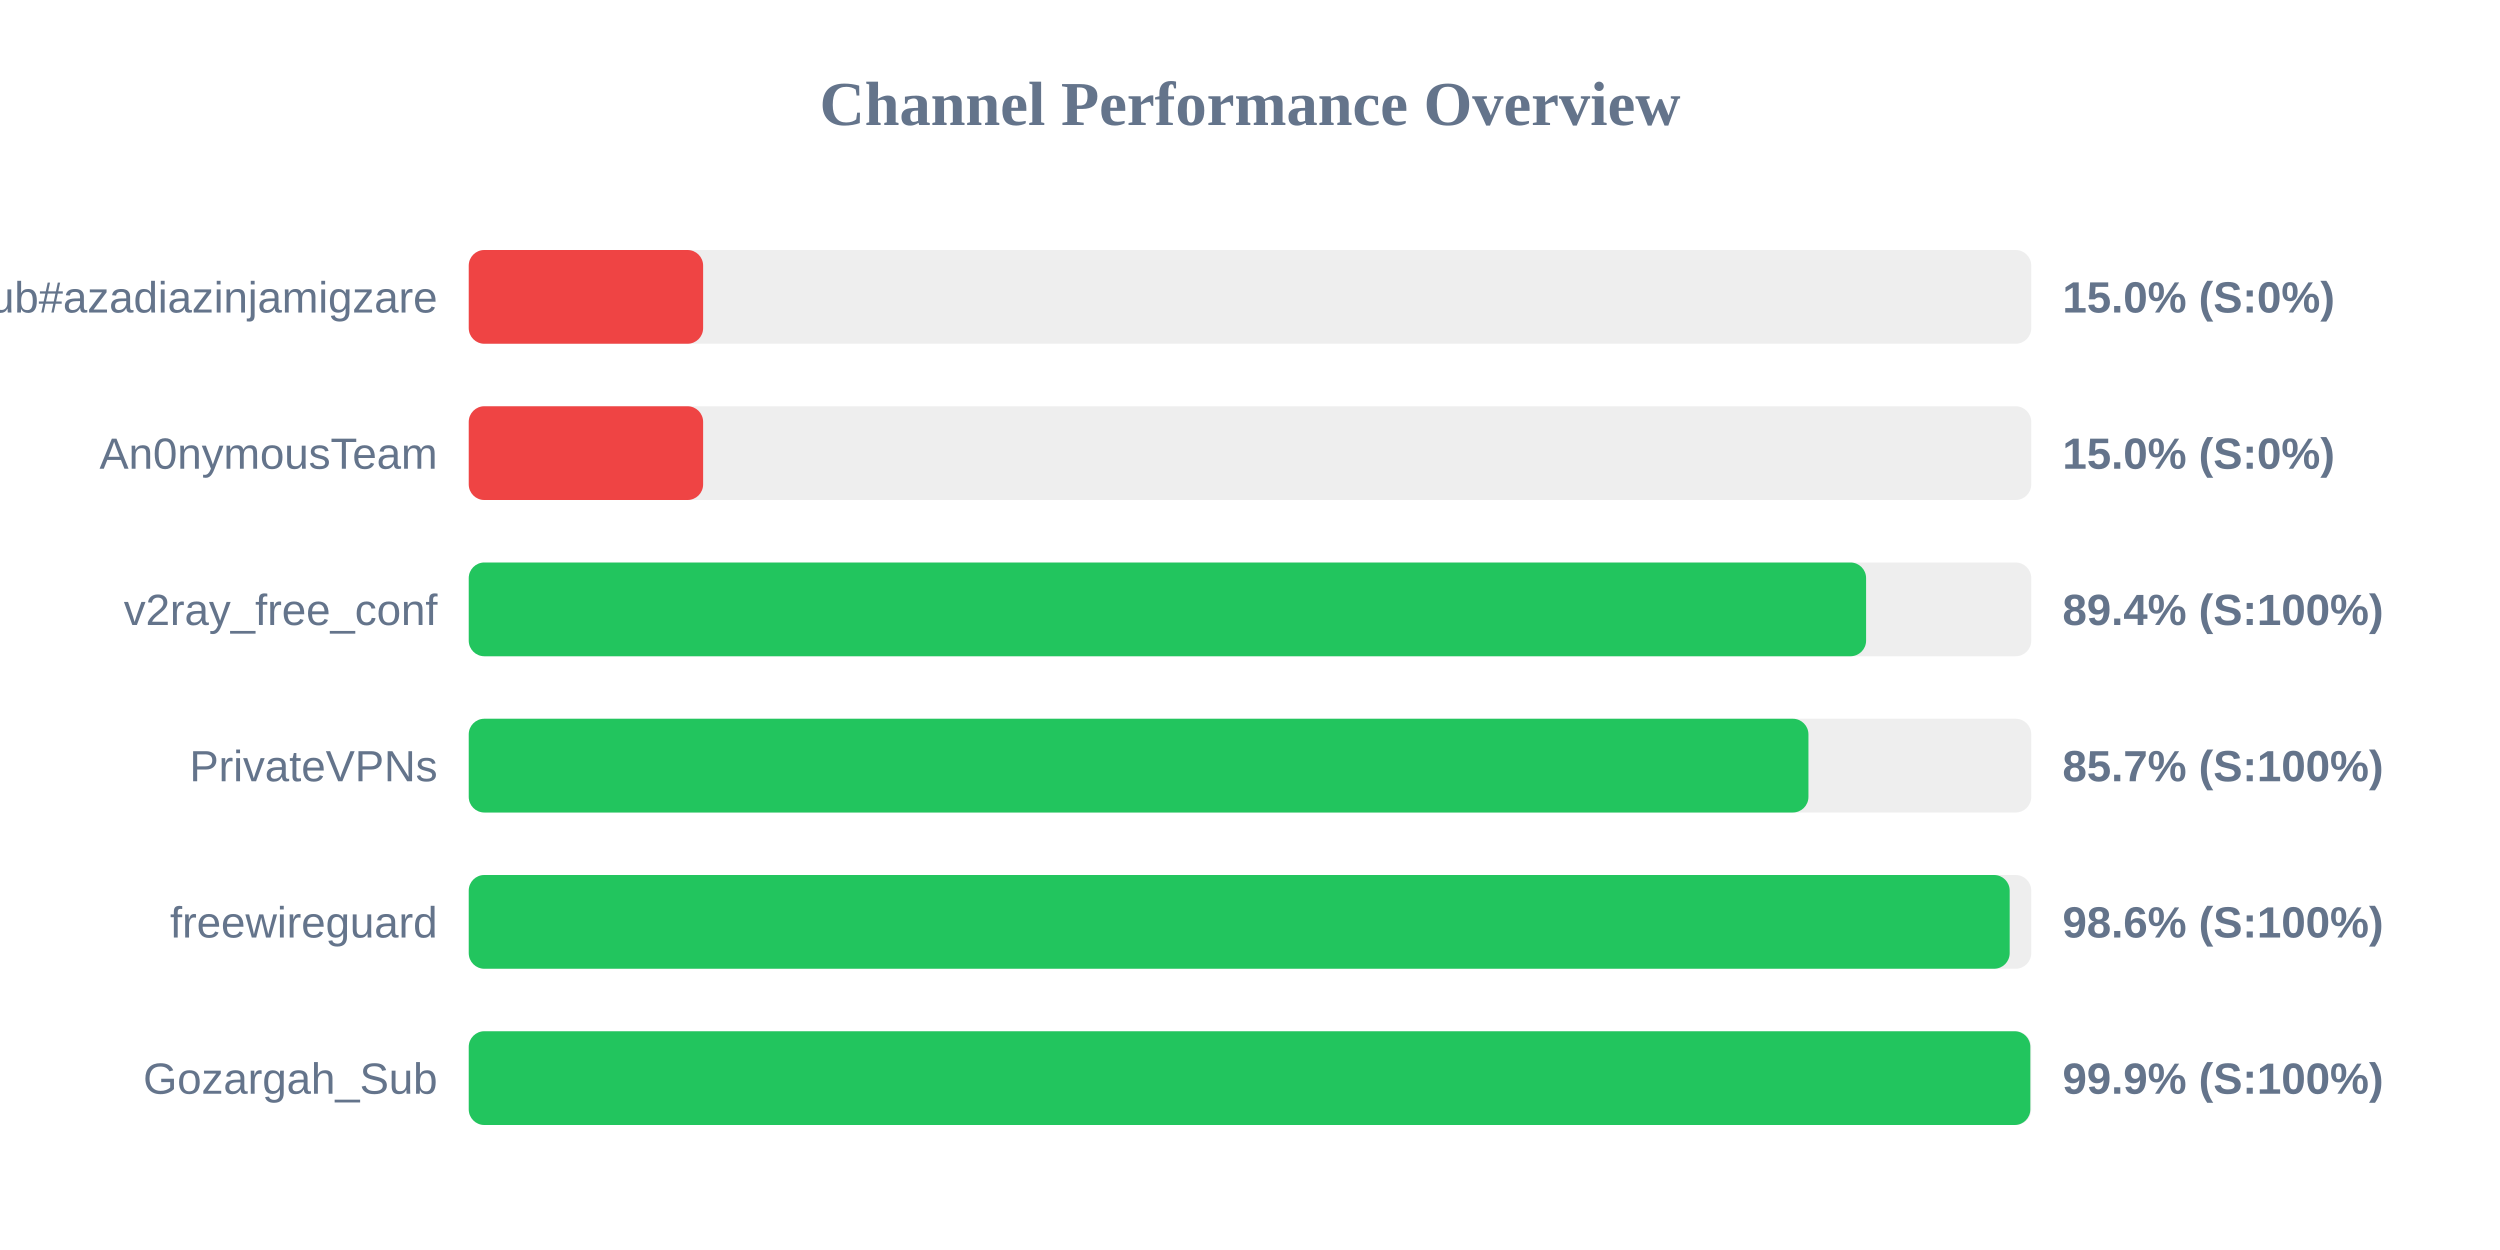
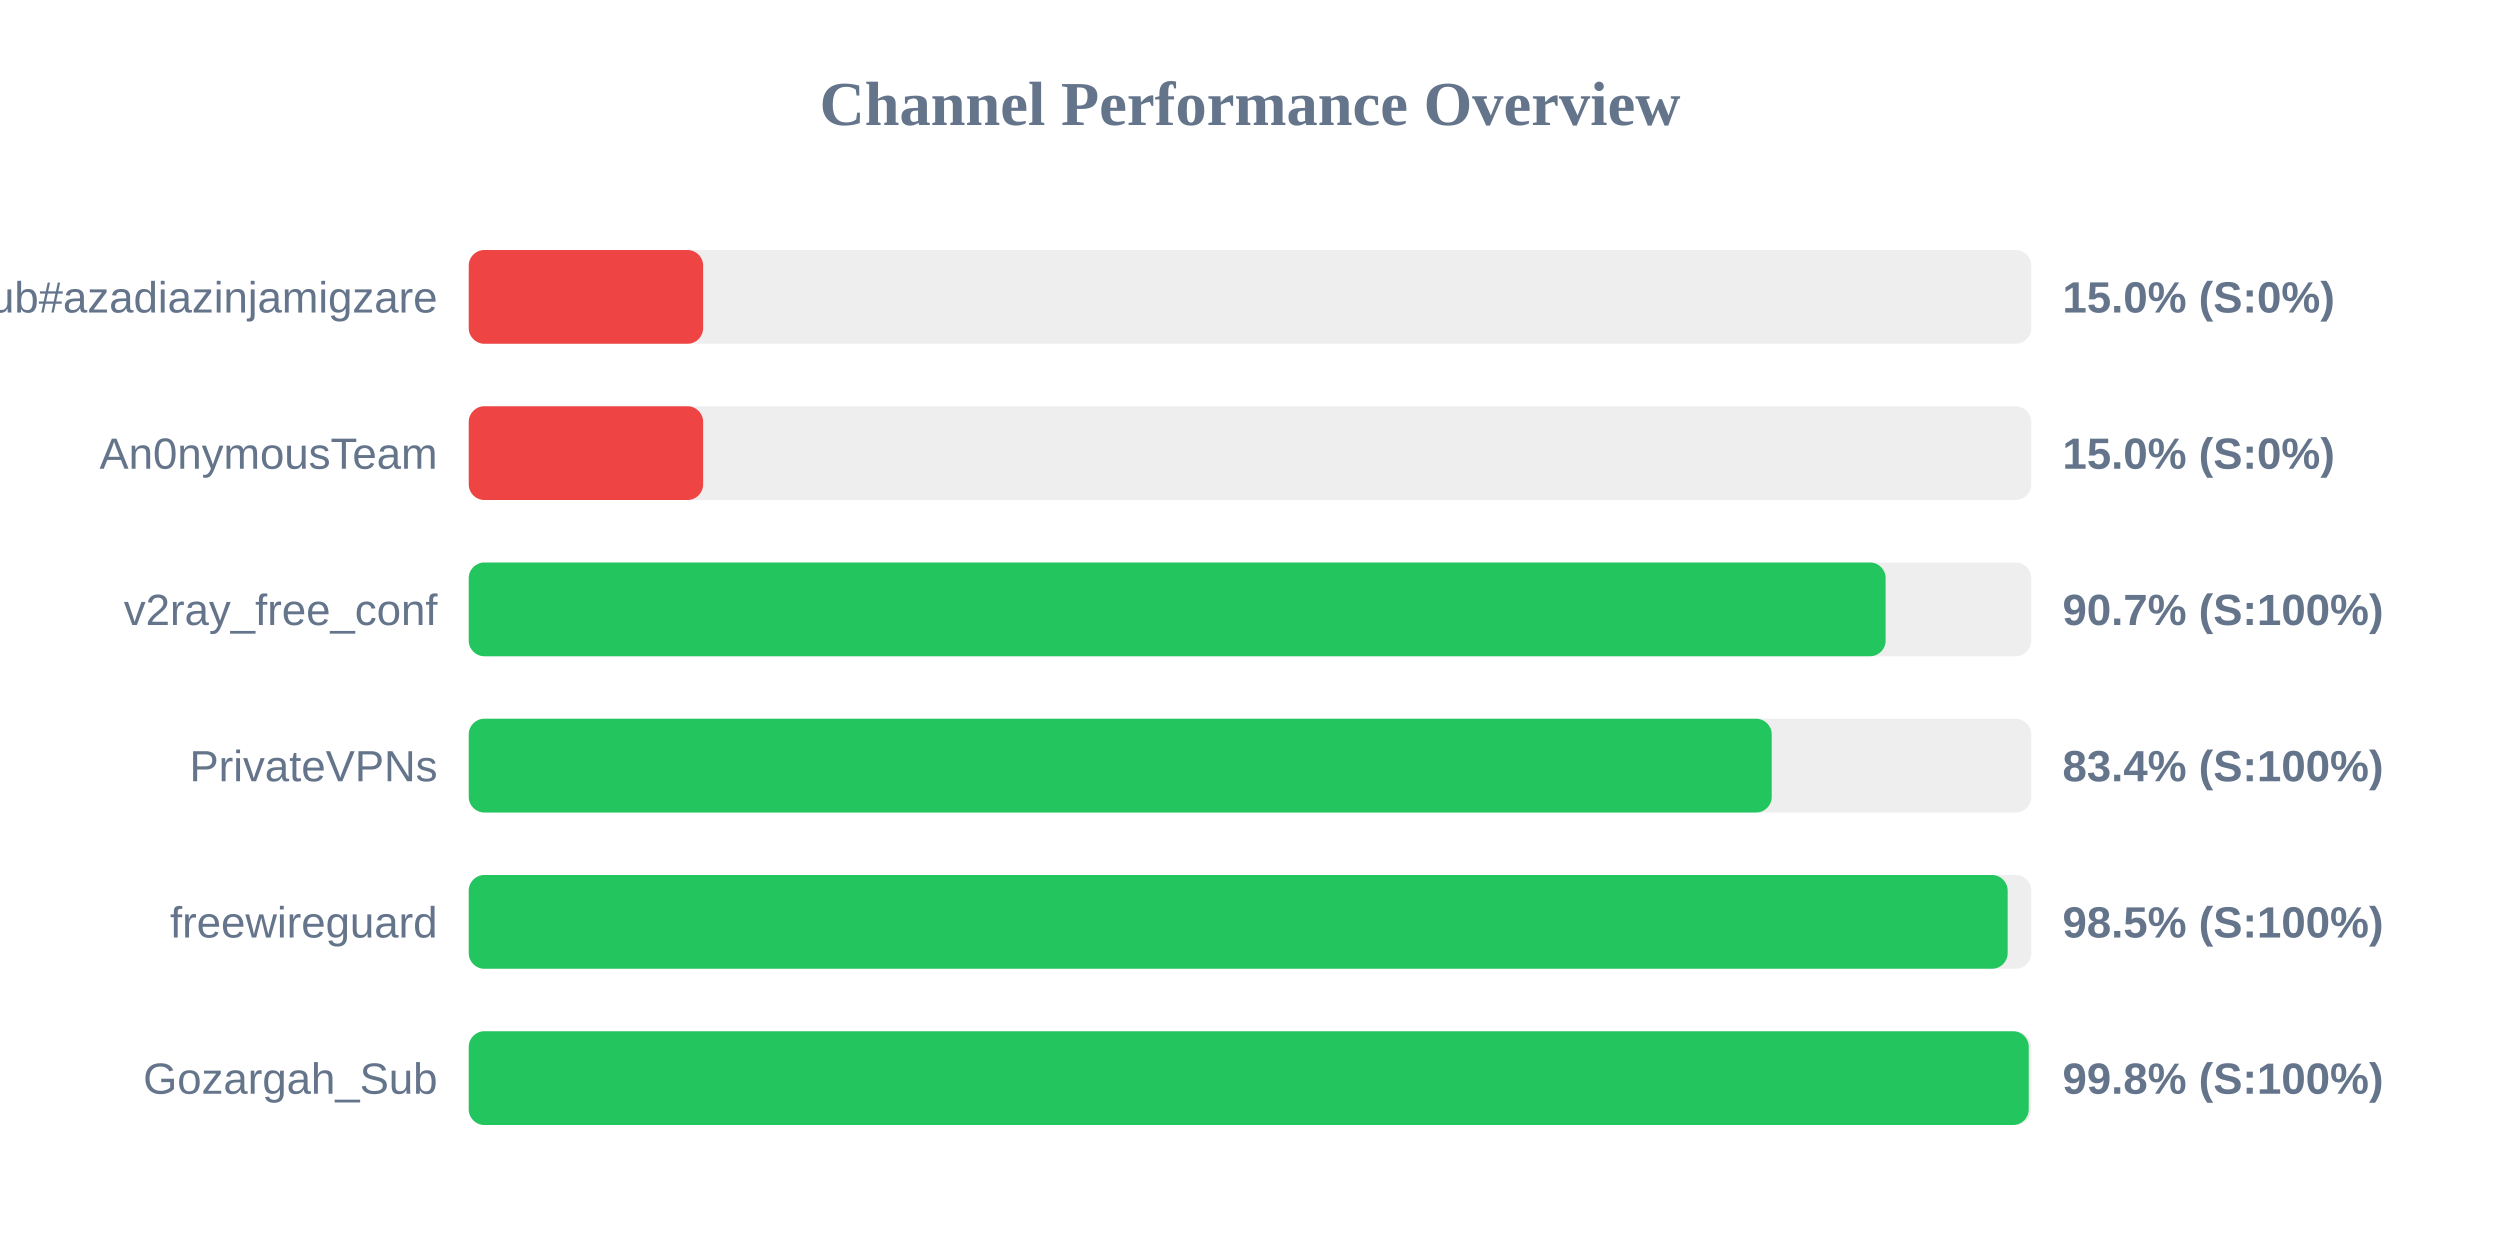
<svg xmlns="http://www.w3.org/2000/svg" width="800" height="400" version="1.1">
  <style>
        .row { font: 14px Arial; fill: #64748b; }
        .score { font: bold 14px Arial; fill: #64748b; }
    </style>
  <text x="400" y="40" text-anchor="middle" font-size="20px" font-weight="bold" fill="#64748b">Channel Performance Overview</text>
  <rect x="150" y="80" width="500" height="30" fill="#eee" rx="5" />
  <rect x="150" y="80" width="75.0" height="30" fill="#ef4444" rx="5" />
  <text x="140" y="100" text-anchor="end" class="row">Sub#azadiazinjamigzare</text>
  <text x="660" y="100" text-anchor="start" class="score">15.0% (S:0%)</text>
  <rect x="150" y="130" width="500" height="30" fill="#eee" rx="5" />
  <rect x="150" y="130" width="75.0" height="30" fill="#ef4444" rx="5" />
  <text x="140" y="150" text-anchor="end" class="row">An0nymousTeam</text>
  <text x="660" y="150" text-anchor="start" class="score">15.0% (S:0%)</text>
  <rect x="150" y="180" width="500" height="30" fill="#eee" rx="5" />
-   <rect x="150" y="180" width="447.15" height="30" fill="#22c55e" rx="5" />
+   <rect x="150" y="180" width="453.4" height="30" fill="#22c55e" rx="5" />
  <text x="140" y="200" text-anchor="end" class="row">v2ray_free_conf</text>
-   <text x="660" y="200" text-anchor="start" class="score">89.4% (S:100%)</text>
+   <text x="660" y="200" text-anchor="start" class="score">90.7% (S:100%)</text>
  <rect x="150" y="230" width="500" height="30" fill="#eee" rx="5" />
-   <rect x="150" y="230" width="428.7" height="30" fill="#22c55e" rx="5" />
+   <rect x="150" y="230" width="416.95" height="30" fill="#22c55e" rx="5" />
  <text x="140" y="250" text-anchor="end" class="row">PrivateVPNs</text>
-   <text x="660" y="250" text-anchor="start" class="score">85.7% (S:100%)</text>
+   <text x="660" y="250" text-anchor="start" class="score">83.4% (S:100%)</text>
  <rect x="150" y="280" width="500" height="30" fill="#eee" rx="5" />
-   <rect x="150" y="280" width="493.1" height="30" fill="#22c55e" rx="5" />
+   <rect x="150" y="280" width="492.45" height="30" fill="#22c55e" rx="5" />
  <text x="140" y="300" text-anchor="end" class="row">freewireguard</text>
-   <text x="660" y="300" text-anchor="start" class="score">98.6% (S:100%)</text>
+   <text x="660" y="300" text-anchor="start" class="score">98.5% (S:100%)</text>
  <rect x="150" y="330" width="500" height="30" fill="#eee" rx="5" />
-   <rect x="150" y="330" width="499.7" height="30" fill="#22c55e" rx="5" />
+   <rect x="150" y="330" width="499.2" height="30" fill="#22c55e" rx="5" />
  <text x="140" y="350" text-anchor="end" class="row">Gozargah_Sub</text>
-   <text x="660" y="350" text-anchor="start" class="score">99.9% (S:100%)</text>
+   <text x="660" y="350" text-anchor="start" class="score">99.8% (S:100%)</text>
</svg>
